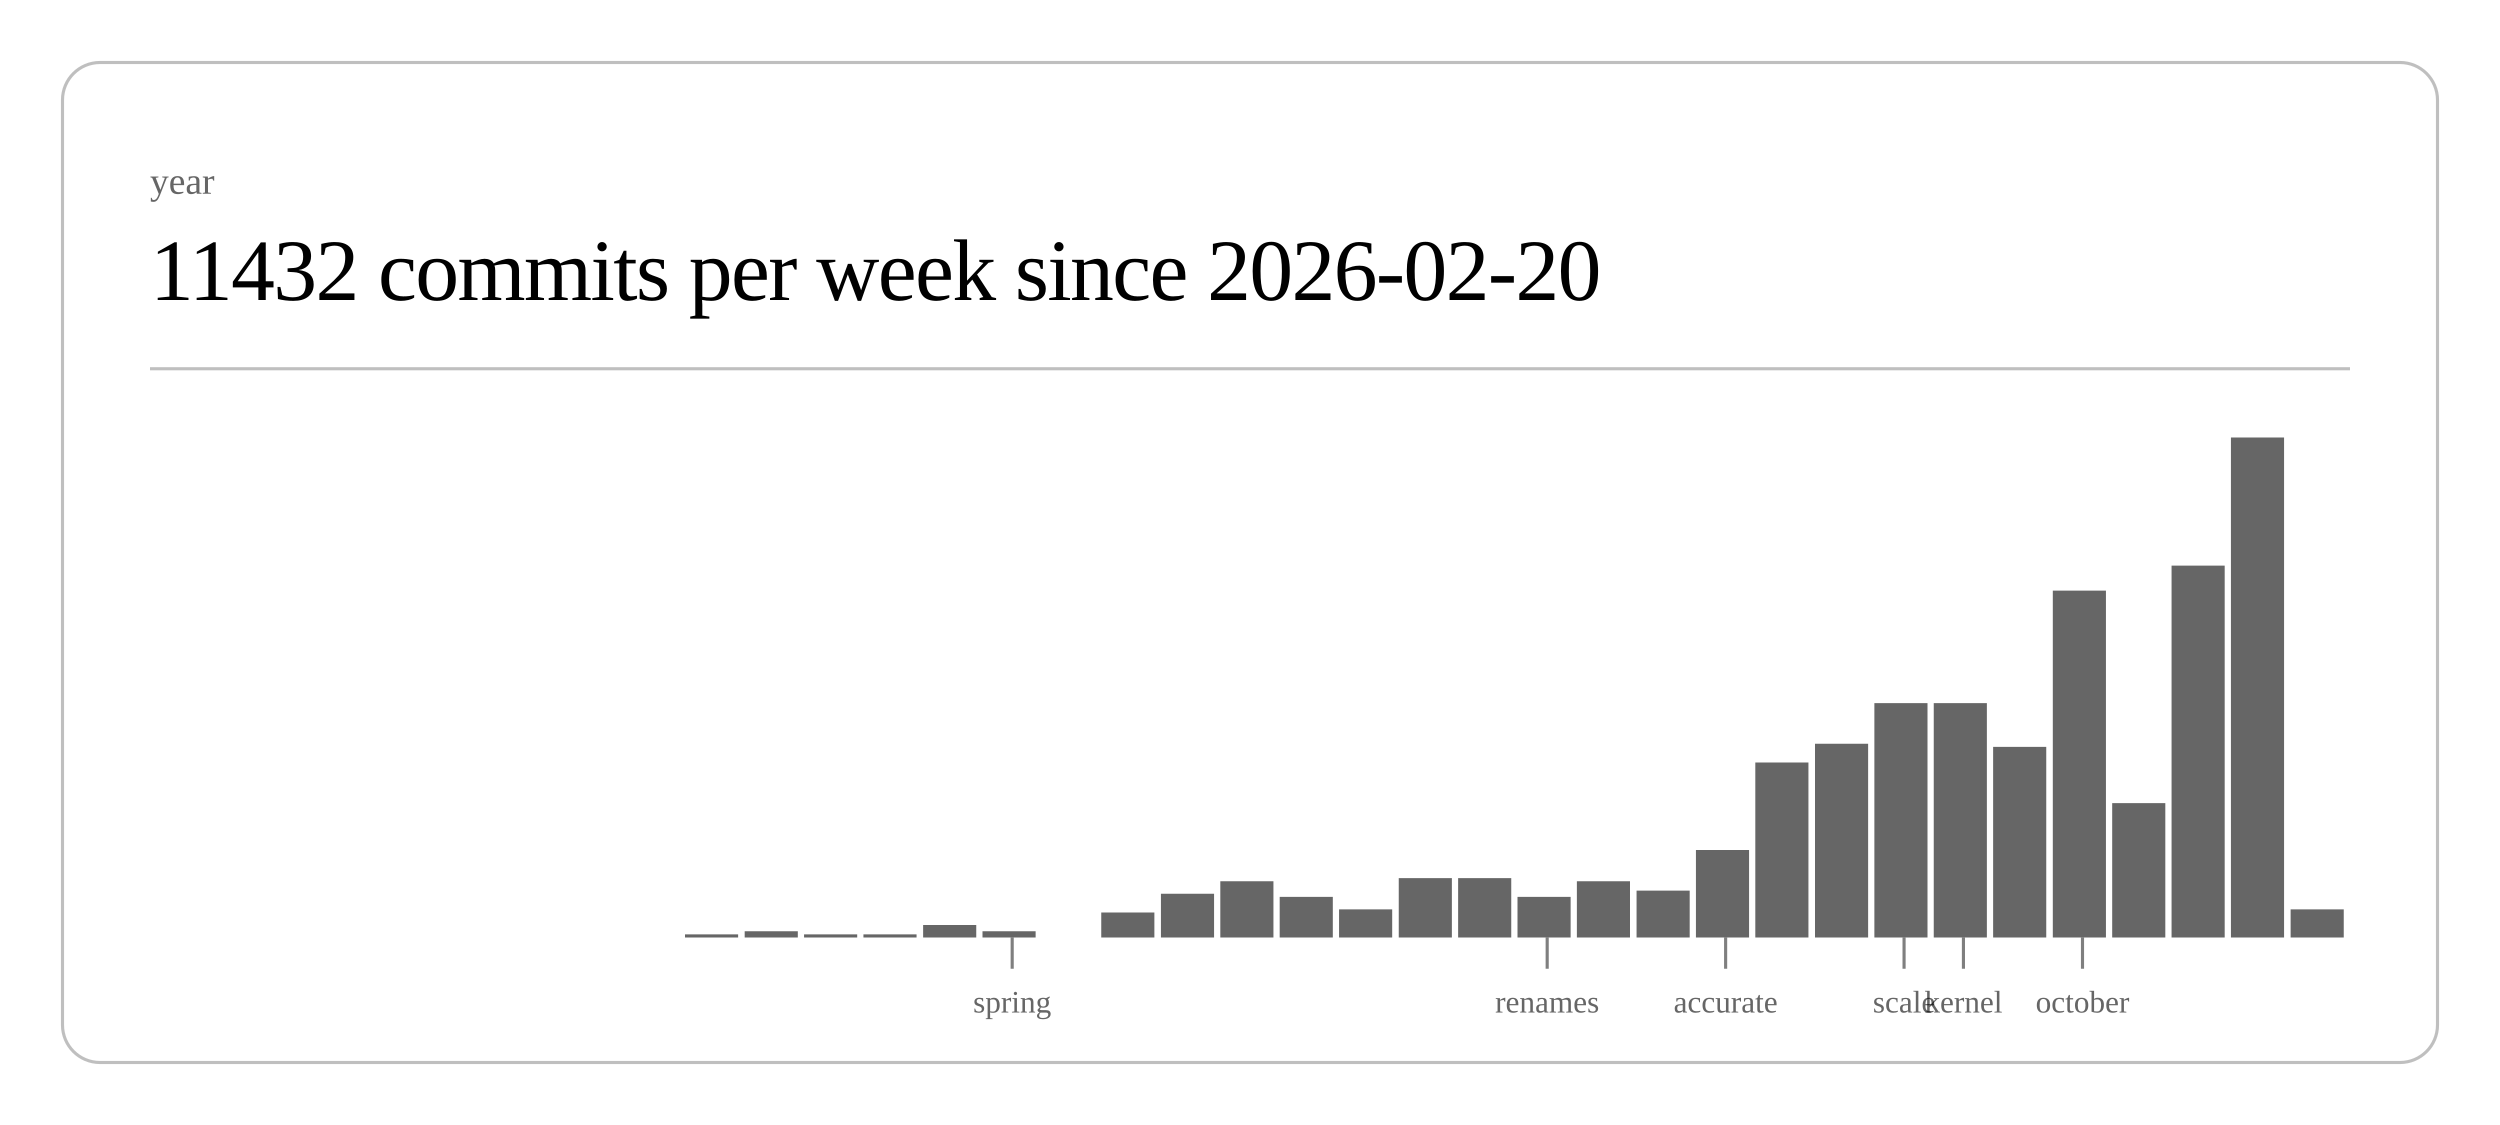
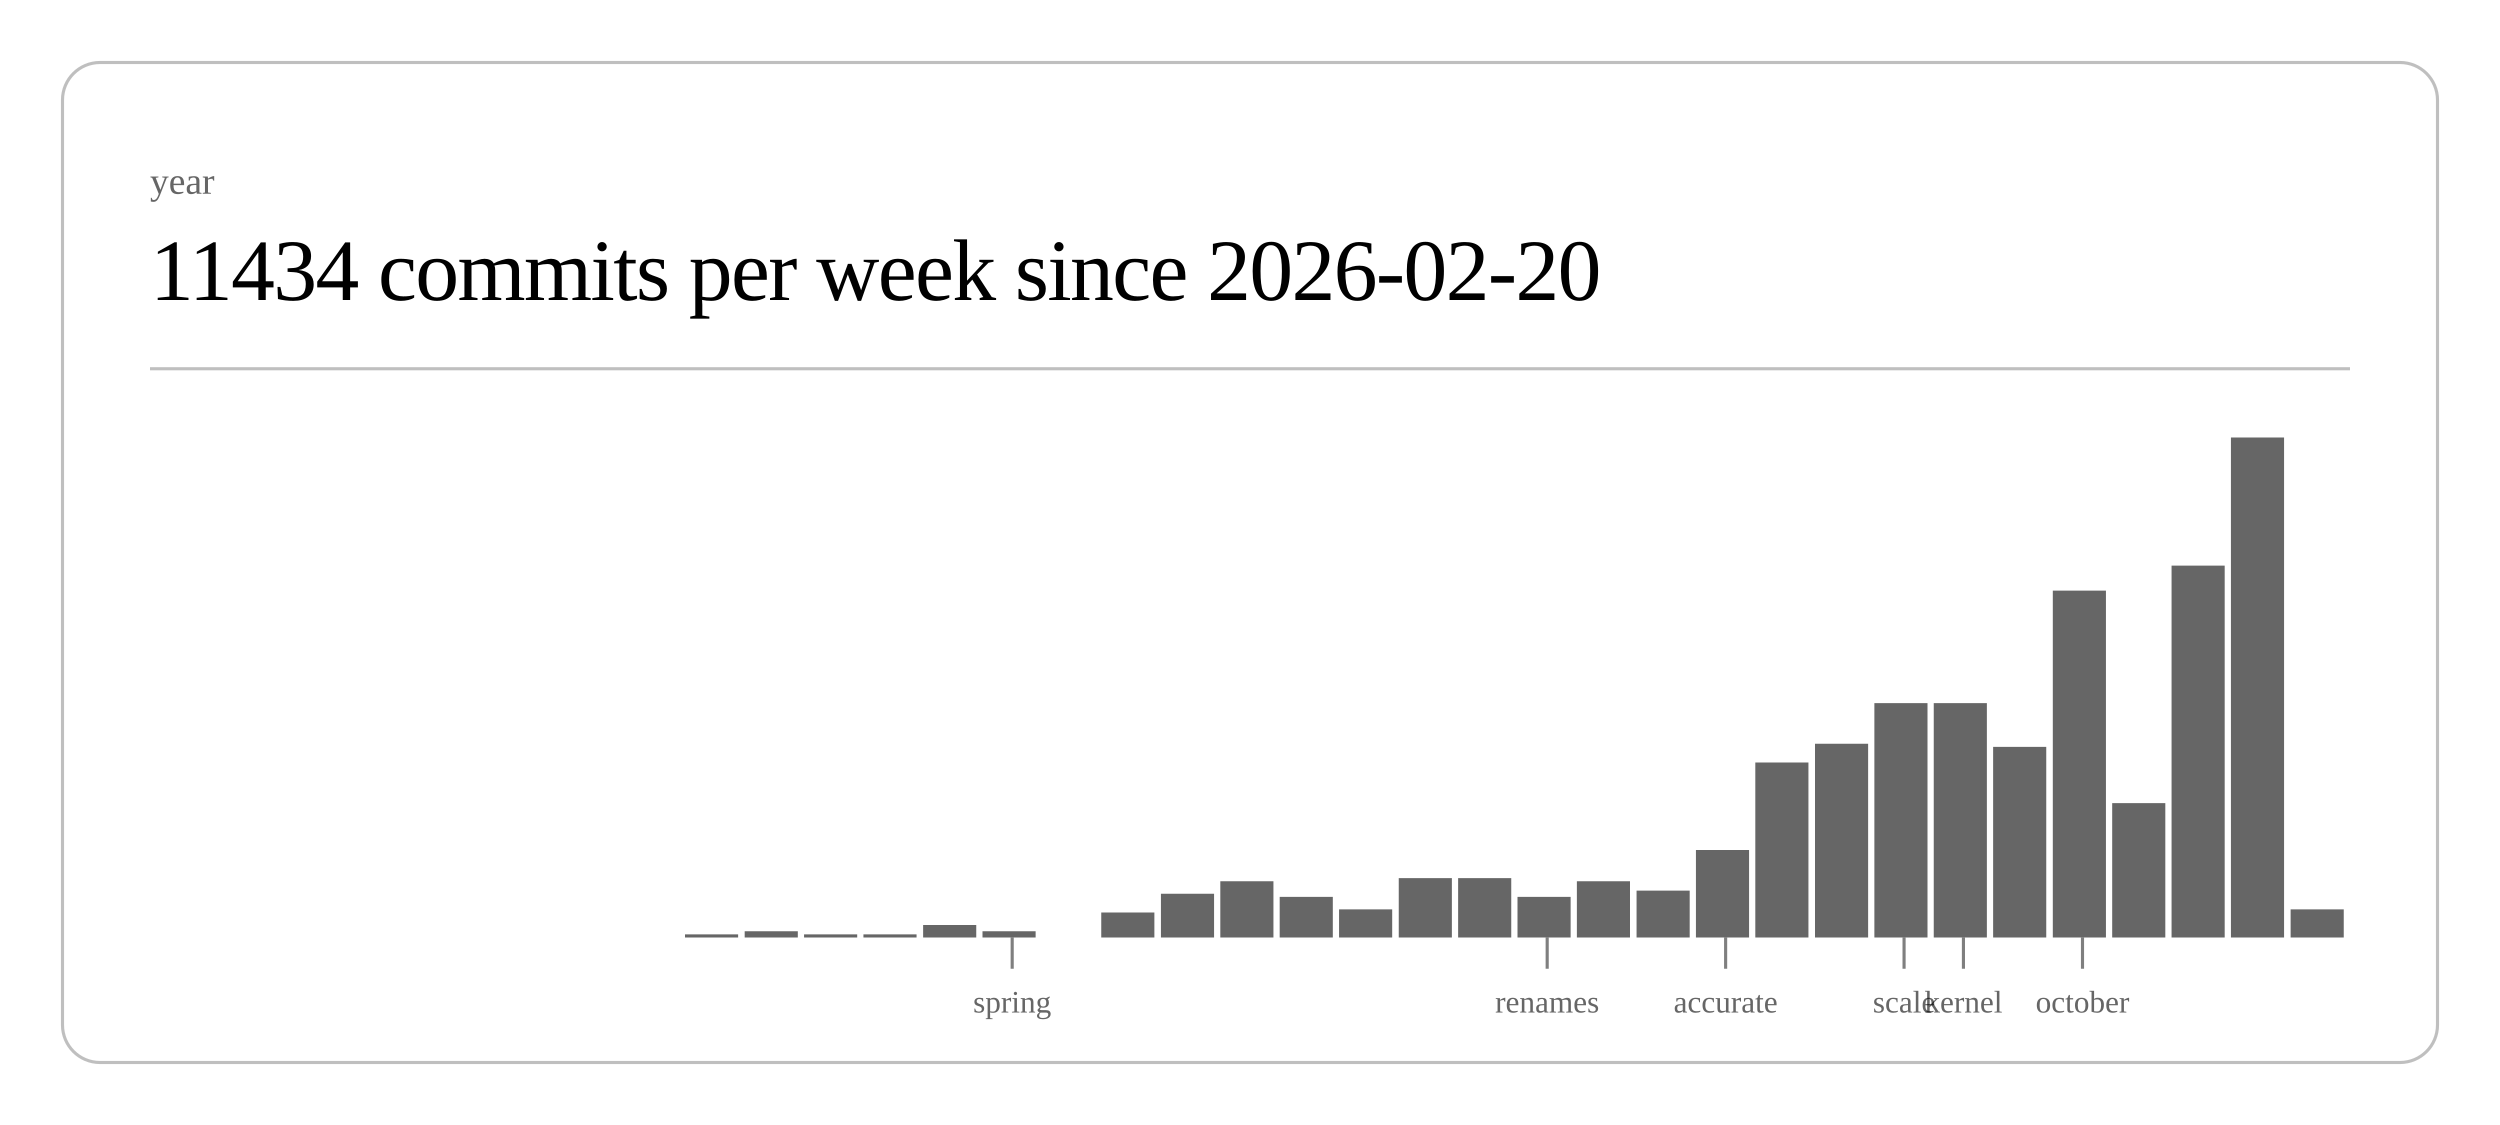
<svg xmlns="http://www.w3.org/2000/svg" class="post-header-svg" viewBox="0 0 800 360" width="800" height="360">
  <rect x="20" y="20" width="760" height="320" rx="12" ry="12" fill="none" stroke="currentColor" stroke-width="1" opacity="0.25" />
  <text fill="currentColor" x="48" y="62" font-size="12" opacity="0.6">year</text>
-   <text fill="currentColor" x="48" y="96" font-size="28" font-weight="300" letter-spacing="-0.5">11432 commits per week since 2026-02-20</text>
+   <text fill="currentColor" x="48" y="96" font-size="28" font-weight="300" letter-spacing="-0.5">11434 commits per week since 2026-02-20</text>
  <line stroke="currentColor" x1="48" y1="118" x2="752" y2="118" stroke-width="1" opacity="0.25" />
  <rect x="219.2" y="299" width="17.0" height="1" fill="currentColor" opacity="0.6" />
  <rect x="238.3" y="298" width="17.0" height="2" fill="currentColor" opacity="0.6" />
  <rect x="257.3" y="299" width="17.0" height="1" fill="currentColor" opacity="0.6" />
  <rect x="276.3" y="299" width="17.0" height="1" fill="currentColor" opacity="0.6" />
  <rect x="295.4" y="296" width="17.0" height="4" fill="currentColor" opacity="0.6" />
  <rect x="314.4" y="298" width="17.0" height="2" fill="currentColor" opacity="0.6" />
  <rect x="352.4" y="292" width="17.0" height="8" fill="currentColor" opacity="0.6" />
  <rect x="371.5" y="286" width="17.0" height="14" fill="currentColor" opacity="0.6" />
  <rect x="390.5" y="282" width="17.0" height="18" fill="currentColor" opacity="0.6" />
  <rect x="409.5" y="287" width="17.0" height="13" fill="currentColor" opacity="0.6" />
  <rect x="428.5" y="291" width="17.0" height="9" fill="currentColor" opacity="0.6" />
  <rect x="447.6" y="281" width="17.0" height="19" fill="currentColor" opacity="0.6" />
  <rect x="466.6" y="281" width="17.0" height="19" fill="currentColor" opacity="0.6" />
  <rect x="485.6" y="287" width="17.0" height="13" fill="currentColor" opacity="0.6" />
  <rect x="504.6" y="282" width="17.0" height="18" fill="currentColor" opacity="0.6" />
  <rect x="523.7" y="285" width="17.0" height="15" fill="currentColor" opacity="0.6" />
  <rect x="542.7" y="272" width="17.0" height="28" fill="currentColor" opacity="0.6" />
  <rect x="561.7" y="244" width="17.0" height="56" fill="currentColor" opacity="0.6" />
  <rect x="580.8" y="238" width="17.0" height="62" fill="currentColor" opacity="0.6" />
  <rect x="599.8" y="225" width="17.0" height="75" fill="currentColor" opacity="0.6" />
  <rect x="618.8" y="225" width="17.0" height="75" fill="currentColor" opacity="0.6" />
  <rect x="637.8" y="239" width="17.0" height="61" fill="currentColor" opacity="0.6" />
  <rect x="656.9" y="189" width="17.0" height="111" fill="currentColor" opacity="0.6" />
  <rect x="675.9" y="257" width="17.0" height="43" fill="currentColor" opacity="0.6" />
  <rect x="694.9" y="181" width="17.0" height="119" fill="currentColor" opacity="0.6" />
  <rect x="713.9" y="140" width="17.0" height="160" fill="currentColor" opacity="0.6" />
  <rect x="733.0" y="291" width="17.0" height="9" fill="currentColor" opacity="0.6" />
  <line stroke="currentColor" x1="323.9" y1="300" x2="323.9" y2="310" stroke-width="1" opacity="0.5" />
  <text fill="currentColor" x="323.9" y="324" font-size="10" opacity="0.6" text-anchor="middle">spring</text>
  <line stroke="currentColor" x1="495.1" y1="300" x2="495.1" y2="310" stroke-width="1" opacity="0.5" />
  <text fill="currentColor" x="495.1" y="324" font-size="10" opacity="0.6" text-anchor="middle">renames</text>
  <line stroke="currentColor" x1="552.2" y1="300" x2="552.2" y2="310" stroke-width="1" opacity="0.5" />
  <text fill="currentColor" x="552.2" y="324" font-size="10" opacity="0.6" text-anchor="middle">accurate</text>
  <line stroke="currentColor" x1="609.3" y1="300" x2="609.3" y2="310" stroke-width="1" opacity="0.5" />
  <text fill="currentColor" x="609.3" y="324" font-size="10" opacity="0.6" text-anchor="middle">scale</text>
  <line stroke="currentColor" x1="628.3" y1="300" x2="628.3" y2="310" stroke-width="1" opacity="0.5" />
  <text fill="currentColor" x="628.3" y="324" font-size="10" opacity="0.6" text-anchor="middle">kernel</text>
  <line stroke="currentColor" x1="666.4" y1="300" x2="666.4" y2="310" stroke-width="1" opacity="0.5" />
  <text fill="currentColor" x="666.4" y="324" font-size="10" opacity="0.6" text-anchor="middle">october</text>
</svg>
